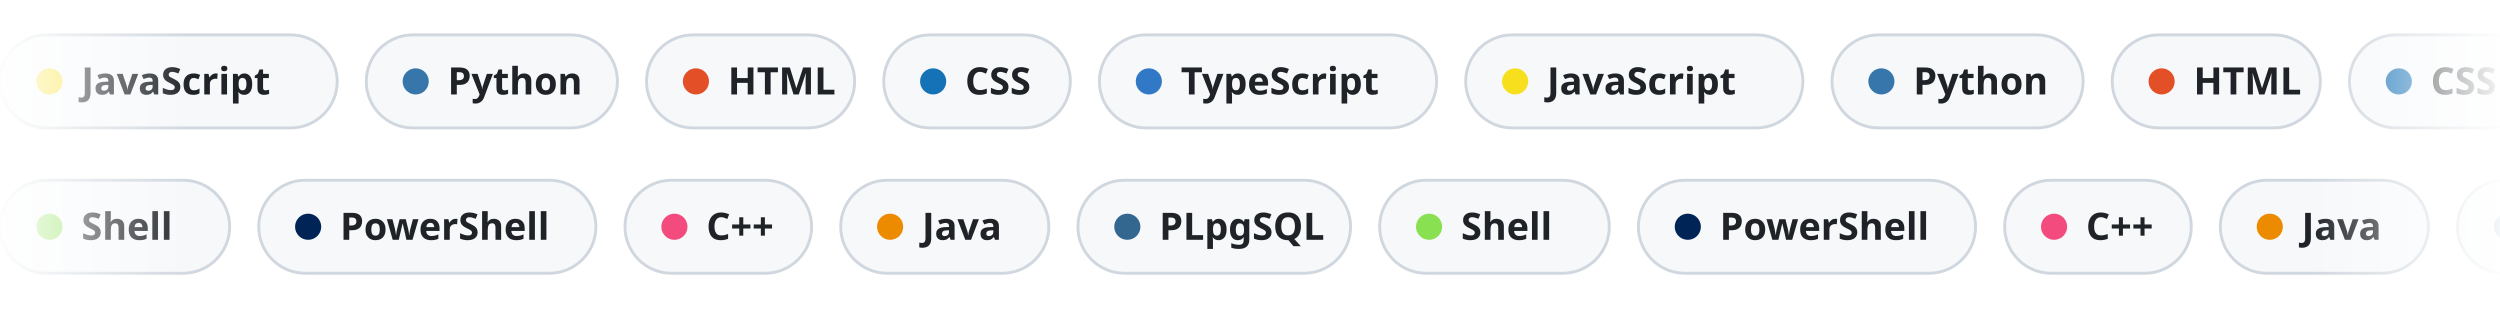
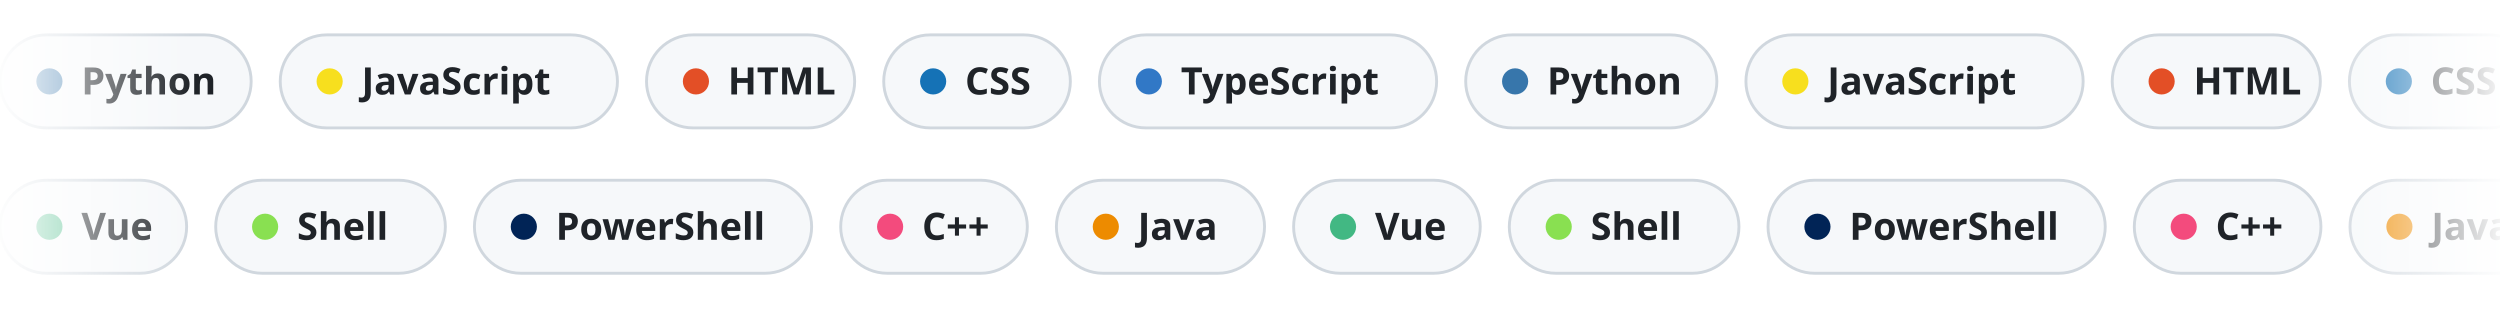
<svg xmlns="http://www.w3.org/2000/svg" width="860" height="112" viewBox="0 0 860 112" data-bg="light">
  <defs>
    <linearGradient id="edge" x1="0" y1="0" x2="1" y2="0">
      <stop offset="0" stop-color="#fff" stop-opacity="0" />
      <stop offset=".08" stop-color="#fff" />
      <stop offset=".92" stop-color="#fff" />
      <stop offset="1" stop-color="#fff" stop-opacity="0" />
    </linearGradient>
    <mask id="fadeEdges">
      <rect width="860" height="112" fill="url(#edge)" />
    </mask>
  </defs>
  <style>
    .chip{font:600 13px -apple-system,BlinkMacSystemFont,"Segoe UI","Noto Sans",Helvetica,Arial,sans-serif;fill:#1f2328}
    @keyframes row12{from{transform:translateX(0px)}to{transform:translateX(-1512.6px)}}
- @keyframes row62{from{transform:translateX(-1423.8px)}to{transform:translateX(0px)}}</style>
+ @keyframes row62{from{transform:translateX(-1335px)}to{transform:translateX(0px)}}</style>
  <g mask="url(#fadeEdges)">
    <g style="animation:row12 58.2s linear infinite">
      <g transform="translate(0,12)">
-         <rect width="116" height="32" rx="16" fill="#f6f8fa" stroke="#d0d7de" />
-         <circle cx="17" cy="16" r="4.5" fill="#f7df1e" />
-         <text x="28" y="20.5" class="chip">JavaScript</text>
-       </g>
-       <g transform="translate(126,12)">
-         <rect width="86.4" height="32" rx="16" fill="#f6f8fa" stroke="#d0d7de" />
-         <circle cx="17" cy="16" r="4.5" fill="#3776ab" />
-         <text x="28" y="20.5" class="chip">Python</text>
+         <rect width="86.4" height="32" rx="16" fill="#f6f8fa" stroke="#d0d7de" />
+         <circle cx="17" cy="16" r="4.5" fill="#3776ab" />
+         <text x="28" y="20.5" class="chip">Python</text>
+       </g>
+       <g transform="translate(96.4,12)">
+         <rect width="116" height="32" rx="16" fill="#f6f8fa" stroke="#d0d7de" />
+         <circle cx="17" cy="16" r="4.5" fill="#f7df1e" />
+         <text x="28" y="20.5" class="chip">JavaScript</text>
      </g>
      <g transform="translate(222.4,12)">
        <rect width="71.6" height="32" rx="16" fill="#f6f8fa" stroke="#d0d7de" />
        <circle cx="17" cy="16" r="4.5" fill="#e34f26" />
        <text x="28" y="20.5" class="chip">HTML</text>
      </g>
      <g transform="translate(304,12)">
        <rect width="64.2" height="32" rx="16" fill="#f6f8fa" stroke="#d0d7de" />
        <circle cx="17" cy="16" r="4.5" fill="#1572b6" />
        <text x="28" y="20.5" class="chip">CSS</text>
      </g>
      <g transform="translate(378.2,12)">
        <rect width="116" height="32" rx="16" fill="#f6f8fa" stroke="#d0d7de" />
        <circle cx="17" cy="16" r="4.5" fill="#3178c6" />
        <text x="28" y="20.5" class="chip">TypeScript</text>
      </g>
      <g transform="translate(504.2,12)">
-         <rect width="116" height="32" rx="16" fill="#f6f8fa" stroke="#d0d7de" />
-         <circle cx="17" cy="16" r="4.5" fill="#f7df1e" />
-         <text x="28" y="20.5" class="chip">JavaScript</text>
-       </g>
-       <g transform="translate(630.2,12)">
-         <rect width="86.4" height="32" rx="16" fill="#f6f8fa" stroke="#d0d7de" />
-         <circle cx="17" cy="16" r="4.5" fill="#3776ab" />
-         <text x="28" y="20.5" class="chip">Python</text>
+         <rect width="86.4" height="32" rx="16" fill="#f6f8fa" stroke="#d0d7de" />
+         <circle cx="17" cy="16" r="4.5" fill="#3776ab" />
+         <text x="28" y="20.5" class="chip">Python</text>
+       </g>
+       <g transform="translate(600.6,12)">
+         <rect width="116" height="32" rx="16" fill="#f6f8fa" stroke="#d0d7de" />
+         <circle cx="17" cy="16" r="4.5" fill="#f7df1e" />
+         <text x="28" y="20.5" class="chip">JavaScript</text>
      </g>
      <g transform="translate(726.6,12)">
        <rect width="71.6" height="32" rx="16" fill="#f6f8fa" stroke="#d0d7de" />
        <circle cx="17" cy="16" r="4.5" fill="#e34f26" />
        <text x="28" y="20.5" class="chip">HTML</text>
      </g>
      <g transform="translate(808.2,12)">
        <rect width="64.2" height="32" rx="16" fill="#f6f8fa" stroke="#d0d7de" />
        <circle cx="17" cy="16" r="4.5" fill="#1572b6" />
        <text x="28" y="20.5" class="chip">CSS</text>
      </g>
      <g transform="translate(882.4,12)">
        <rect width="116" height="32" rx="16" fill="#f6f8fa" stroke="#d0d7de" />
        <circle cx="17" cy="16" r="4.5" fill="#3178c6" />
        <text x="28" y="20.5" class="chip">TypeScript</text>
      </g>
      <g transform="translate(1008.4,12)">
-         <rect width="116" height="32" rx="16" fill="#f6f8fa" stroke="#d0d7de" />
-         <circle cx="17" cy="16" r="4.5" fill="#f7df1e" />
-         <text x="28" y="20.5" class="chip">JavaScript</text>
-       </g>
-       <g transform="translate(1134.4,12)">
-         <rect width="86.4" height="32" rx="16" fill="#f6f8fa" stroke="#d0d7de" />
-         <circle cx="17" cy="16" r="4.5" fill="#3776ab" />
-         <text x="28" y="20.5" class="chip">Python</text>
+         <rect width="86.4" height="32" rx="16" fill="#f6f8fa" stroke="#d0d7de" />
+         <circle cx="17" cy="16" r="4.5" fill="#3776ab" />
+         <text x="28" y="20.5" class="chip">Python</text>
+       </g>
+       <g transform="translate(1104.8,12)">
+         <rect width="116" height="32" rx="16" fill="#f6f8fa" stroke="#d0d7de" />
+         <circle cx="17" cy="16" r="4.5" fill="#f7df1e" />
+         <text x="28" y="20.5" class="chip">JavaScript</text>
      </g>
      <g transform="translate(1230.8,12)">
        <rect width="71.6" height="32" rx="16" fill="#f6f8fa" stroke="#d0d7de" />
        <circle cx="17" cy="16" r="4.5" fill="#e34f26" />
        <text x="28" y="20.5" class="chip">HTML</text>
      </g>
      <g transform="translate(1312.4,12)">
        <rect width="64.2" height="32" rx="16" fill="#f6f8fa" stroke="#d0d7de" />
        <circle cx="17" cy="16" r="4.5" fill="#1572b6" />
        <text x="28" y="20.5" class="chip">CSS</text>
      </g>
      <g transform="translate(1386.6,12)">
        <rect width="116" height="32" rx="16" fill="#f6f8fa" stroke="#d0d7de" />
        <circle cx="17" cy="16" r="4.5" fill="#3178c6" />
        <text x="28" y="20.5" class="chip">TypeScript</text>
      </g>
      <g transform="translate(1512.6,12)">
-         <rect width="116" height="32" rx="16" fill="#f6f8fa" stroke="#d0d7de" />
-         <circle cx="17" cy="16" r="4.5" fill="#f7df1e" />
-         <text x="28" y="20.5" class="chip">JavaScript</text>
-       </g>
-       <g transform="translate(1638.6,12)">
-         <rect width="86.4" height="32" rx="16" fill="#f6f8fa" stroke="#d0d7de" />
-         <circle cx="17" cy="16" r="4.5" fill="#3776ab" />
-         <text x="28" y="20.5" class="chip">Python</text>
+         <rect width="86.4" height="32" rx="16" fill="#f6f8fa" stroke="#d0d7de" />
+         <circle cx="17" cy="16" r="4.5" fill="#3776ab" />
+         <text x="28" y="20.5" class="chip">Python</text>
+       </g>
+       <g transform="translate(1609,12)">
+         <rect width="116" height="32" rx="16" fill="#f6f8fa" stroke="#d0d7de" />
+         <circle cx="17" cy="16" r="4.5" fill="#f7df1e" />
+         <text x="28" y="20.5" class="chip">JavaScript</text>
      </g>
      <g transform="translate(1735,12)">
        <rect width="71.6" height="32" rx="16" fill="#f6f8fa" stroke="#d0d7de" />
        <circle cx="17" cy="16" r="4.5" fill="#e34f26" />
        <text x="28" y="20.5" class="chip">HTML</text>
      </g>
      <g transform="translate(1816.6,12)">
        <rect width="64.2" height="32" rx="16" fill="#f6f8fa" stroke="#d0d7de" />
        <circle cx="17" cy="16" r="4.5" fill="#1572b6" />
        <text x="28" y="20.5" class="chip">CSS</text>
      </g>
      <g transform="translate(1890.8,12)">
        <rect width="116" height="32" rx="16" fill="#f6f8fa" stroke="#d0d7de" />
        <circle cx="17" cy="16" r="4.5" fill="#3178c6" />
        <text x="28" y="20.5" class="chip">TypeScript</text>
      </g>
      <g transform="translate(2016.8,12)">
-         <rect width="116" height="32" rx="16" fill="#f6f8fa" stroke="#d0d7de" />
-         <circle cx="17" cy="16" r="4.5" fill="#f7df1e" />
-         <text x="28" y="20.5" class="chip">JavaScript</text>
-       </g>
-       <g transform="translate(2142.8,12)">
-         <rect width="86.4" height="32" rx="16" fill="#f6f8fa" stroke="#d0d7de" />
-         <circle cx="17" cy="16" r="4.5" fill="#3776ab" />
-         <text x="28" y="20.5" class="chip">Python</text>
+         <rect width="86.4" height="32" rx="16" fill="#f6f8fa" stroke="#d0d7de" />
+         <circle cx="17" cy="16" r="4.5" fill="#3776ab" />
+         <text x="28" y="20.5" class="chip">Python</text>
+       </g>
+       <g transform="translate(2113.2,12)">
+         <rect width="116" height="32" rx="16" fill="#f6f8fa" stroke="#d0d7de" />
+         <circle cx="17" cy="16" r="4.5" fill="#f7df1e" />
+         <text x="28" y="20.5" class="chip">JavaScript</text>
      </g>
      <g transform="translate(2239.2,12)">
        <rect width="71.6" height="32" rx="16" fill="#f6f8fa" stroke="#d0d7de" />
        <circle cx="17" cy="16" r="4.5" fill="#e34f26" />
        <text x="28" y="20.5" class="chip">HTML</text>
      </g>
      <g transform="translate(2320.8,12)">
        <rect width="64.2" height="32" rx="16" fill="#f6f8fa" stroke="#d0d7de" />
        <circle cx="17" cy="16" r="4.5" fill="#1572b6" />
        <text x="28" y="20.5" class="chip">CSS</text>
      </g>
      <g transform="translate(2395,12)">
        <rect width="116" height="32" rx="16" fill="#f6f8fa" stroke="#d0d7de" />
        <circle cx="17" cy="16" r="4.5" fill="#3178c6" />
        <text x="28" y="20.5" class="chip">TypeScript</text>
      </g>
      <g transform="translate(2521,12)">
-         <rect width="116" height="32" rx="16" fill="#f6f8fa" stroke="#d0d7de" />
-         <circle cx="17" cy="16" r="4.5" fill="#f7df1e" />
-         <text x="28" y="20.5" class="chip">JavaScript</text>
-       </g>
-       <g transform="translate(2647,12)">
-         <rect width="86.4" height="32" rx="16" fill="#f6f8fa" stroke="#d0d7de" />
-         <circle cx="17" cy="16" r="4.5" fill="#3776ab" />
-         <text x="28" y="20.5" class="chip">Python</text>
+         <rect width="86.4" height="32" rx="16" fill="#f6f8fa" stroke="#d0d7de" />
+         <circle cx="17" cy="16" r="4.5" fill="#3776ab" />
+         <text x="28" y="20.5" class="chip">Python</text>
+       </g>
+       <g transform="translate(2617.4,12)">
+         <rect width="116" height="32" rx="16" fill="#f6f8fa" stroke="#d0d7de" />
+         <circle cx="17" cy="16" r="4.5" fill="#f7df1e" />
+         <text x="28" y="20.5" class="chip">JavaScript</text>
      </g>
      <g transform="translate(2743.4,12)">
        <rect width="71.6" height="32" rx="16" fill="#f6f8fa" stroke="#d0d7de" />
        <circle cx="17" cy="16" r="4.5" fill="#e34f26" />
        <text x="28" y="20.5" class="chip">HTML</text>
      </g>
      <g transform="translate(2825,12)">
        <rect width="64.2" height="32" rx="16" fill="#f6f8fa" stroke="#d0d7de" />
        <circle cx="17" cy="16" r="4.5" fill="#1572b6" />
        <text x="28" y="20.5" class="chip">CSS</text>
      </g>
      <g transform="translate(2899.2,12)">
        <rect width="116" height="32" rx="16" fill="#f6f8fa" stroke="#d0d7de" />
        <circle cx="17" cy="16" r="4.5" fill="#3178c6" />
        <text x="28" y="20.5" class="chip">TypeScript</text>
      </g>
    </g>
-     <g style="animation:row62 71.2s linear infinite">
+     <g style="animation:row62 66.8s linear infinite">
      <g transform="translate(0,62)">
-         <rect width="79" height="32" rx="16" fill="#f6f8fa" stroke="#d0d7de" />
-         <circle cx="17" cy="16" r="4.5" fill="#89e051" />
-         <text x="28" y="20.5" class="chip">Shell</text>
-       </g>
-       <g transform="translate(89,62)">
-         <rect width="116" height="32" rx="16" fill="#f6f8fa" stroke="#d0d7de" />
-         <circle cx="17" cy="16" r="4.5" fill="#012456" />
-         <text x="28" y="20.5" class="chip">PowerShell</text>
-       </g>
-       <g transform="translate(215,62)">
-         <rect width="64.2" height="32" rx="16" fill="#f6f8fa" stroke="#d0d7de" />
-         <circle cx="17" cy="16" r="4.5" fill="#f34b7d" />
-         <text x="28" y="20.5" class="chip">C++</text>
+         <rect width="64.2" height="32" rx="16" fill="#f6f8fa" stroke="#d0d7de" />
+         <circle cx="17" cy="16" r="4.5" fill="#42b883" />
+         <text x="28" y="20.5" class="chip">Vue</text>
+       </g>
+       <g transform="translate(74.2,62)">
+         <rect width="79" height="32" rx="16" fill="#f6f8fa" stroke="#d0d7de" />
+         <circle cx="17" cy="16" r="4.5" fill="#89e051" />
+         <text x="28" y="20.5" class="chip">Shell</text>
+       </g>
+       <g transform="translate(163.2,62)">
+         <rect width="116" height="32" rx="16" fill="#f6f8fa" stroke="#d0d7de" />
+         <circle cx="17" cy="16" r="4.5" fill="#012456" />
+         <text x="28" y="20.5" class="chip">PowerShell</text>
      </g>
      <g transform="translate(289.2,62)">
-         <rect width="71.6" height="32" rx="16" fill="#f6f8fa" stroke="#d0d7de" />
-         <circle cx="17" cy="16" r="4.5" fill="#ed8b00" />
-         <text x="28" y="20.5" class="chip">Java</text>
-       </g>
-       <g transform="translate(370.8,62)">
-         <rect width="93.8" height="32" rx="16" fill="#f6f8fa" stroke="#d0d7de" />
-         <circle cx="17" cy="16" r="4.5" fill="#336790" />
-         <text x="28" y="20.5" class="chip">PLpgSQL</text>
-       </g>
-       <g transform="translate(474.6,62)">
-         <rect width="79" height="32" rx="16" fill="#f6f8fa" stroke="#d0d7de" />
-         <circle cx="17" cy="16" r="4.5" fill="#89e051" />
-         <text x="28" y="20.5" class="chip">Shell</text>
-       </g>
-       <g transform="translate(563.6,62)">
-         <rect width="116" height="32" rx="16" fill="#f6f8fa" stroke="#d0d7de" />
-         <circle cx="17" cy="16" r="4.5" fill="#012456" />
-         <text x="28" y="20.5" class="chip">PowerShell</text>
-       </g>
-       <g transform="translate(689.6,62)">
-         <rect width="64.2" height="32" rx="16" fill="#f6f8fa" stroke="#d0d7de" />
-         <circle cx="17" cy="16" r="4.5" fill="#f34b7d" />
-         <text x="28" y="20.5" class="chip">C++</text>
-       </g>
-       <g transform="translate(763.8,62)">
-         <rect width="71.6" height="32" rx="16" fill="#f6f8fa" stroke="#d0d7de" />
-         <circle cx="17" cy="16" r="4.5" fill="#ed8b00" />
-         <text x="28" y="20.5" class="chip">Java</text>
-       </g>
-       <g transform="translate(845.4,62)">
-         <rect width="93.8" height="32" rx="16" fill="#f6f8fa" stroke="#d0d7de" />
-         <circle cx="17" cy="16" r="4.5" fill="#336790" />
-         <text x="28" y="20.5" class="chip">PLpgSQL</text>
-       </g>
-       <g transform="translate(949.2,62)">
-         <rect width="79" height="32" rx="16" fill="#f6f8fa" stroke="#d0d7de" />
-         <circle cx="17" cy="16" r="4.5" fill="#89e051" />
-         <text x="28" y="20.5" class="chip">Shell</text>
-       </g>
-       <g transform="translate(1038.2,62)">
-         <rect width="116" height="32" rx="16" fill="#f6f8fa" stroke="#d0d7de" />
-         <circle cx="17" cy="16" r="4.5" fill="#012456" />
-         <text x="28" y="20.5" class="chip">PowerShell</text>
-       </g>
-       <g transform="translate(1164.2,62)">
-         <rect width="64.2" height="32" rx="16" fill="#f6f8fa" stroke="#d0d7de" />
-         <circle cx="17" cy="16" r="4.5" fill="#f34b7d" />
-         <text x="28" y="20.5" class="chip">C++</text>
-       </g>
-       <g transform="translate(1238.4,62)">
-         <rect width="71.6" height="32" rx="16" fill="#f6f8fa" stroke="#d0d7de" />
-         <circle cx="17" cy="16" r="4.5" fill="#ed8b00" />
-         <text x="28" y="20.5" class="chip">Java</text>
-       </g>
-       <g transform="translate(1320,62)">
-         <rect width="93.8" height="32" rx="16" fill="#f6f8fa" stroke="#d0d7de" />
-         <circle cx="17" cy="16" r="4.5" fill="#336790" />
-         <text x="28" y="20.5" class="chip">PLpgSQL</text>
-       </g>
-       <g transform="translate(1423.8,62)">
-         <rect width="79" height="32" rx="16" fill="#f6f8fa" stroke="#d0d7de" />
-         <circle cx="17" cy="16" r="4.5" fill="#89e051" />
-         <text x="28" y="20.5" class="chip">Shell</text>
-       </g>
-       <g transform="translate(1512.8,62)">
-         <rect width="116" height="32" rx="16" fill="#f6f8fa" stroke="#d0d7de" />
-         <circle cx="17" cy="16" r="4.5" fill="#012456" />
-         <text x="28" y="20.5" class="chip">PowerShell</text>
-       </g>
-       <g transform="translate(1638.8,62)">
-         <rect width="64.2" height="32" rx="16" fill="#f6f8fa" stroke="#d0d7de" />
-         <circle cx="17" cy="16" r="4.5" fill="#f34b7d" />
-         <text x="28" y="20.5" class="chip">C++</text>
-       </g>
-       <g transform="translate(1713,62)">
-         <rect width="71.6" height="32" rx="16" fill="#f6f8fa" stroke="#d0d7de" />
-         <circle cx="17" cy="16" r="4.5" fill="#ed8b00" />
-         <text x="28" y="20.5" class="chip">Java</text>
-       </g>
-       <g transform="translate(1794.6,62)">
-         <rect width="93.8" height="32" rx="16" fill="#f6f8fa" stroke="#d0d7de" />
-         <circle cx="17" cy="16" r="4.5" fill="#336790" />
-         <text x="28" y="20.5" class="chip">PLpgSQL</text>
-       </g>
-       <g transform="translate(1898.4,62)">
-         <rect width="79" height="32" rx="16" fill="#f6f8fa" stroke="#d0d7de" />
-         <circle cx="17" cy="16" r="4.5" fill="#89e051" />
-         <text x="28" y="20.5" class="chip">Shell</text>
-       </g>
-       <g transform="translate(1987.4,62)">
-         <rect width="116" height="32" rx="16" fill="#f6f8fa" stroke="#d0d7de" />
-         <circle cx="17" cy="16" r="4.5" fill="#012456" />
-         <text x="28" y="20.5" class="chip">PowerShell</text>
-       </g>
-       <g transform="translate(2113.4,62)">
-         <rect width="64.2" height="32" rx="16" fill="#f6f8fa" stroke="#d0d7de" />
-         <circle cx="17" cy="16" r="4.5" fill="#f34b7d" />
-         <text x="28" y="20.5" class="chip">C++</text>
-       </g>
-       <g transform="translate(2187.6,62)">
-         <rect width="71.6" height="32" rx="16" fill="#f6f8fa" stroke="#d0d7de" />
-         <circle cx="17" cy="16" r="4.5" fill="#ed8b00" />
-         <text x="28" y="20.5" class="chip">Java</text>
-       </g>
-       <g transform="translate(2269.2,62)">
-         <rect width="93.8" height="32" rx="16" fill="#f6f8fa" stroke="#d0d7de" />
-         <circle cx="17" cy="16" r="4.5" fill="#336790" />
-         <text x="28" y="20.5" class="chip">PLpgSQL</text>
-       </g>
-       <g transform="translate(2373,62)">
-         <rect width="79" height="32" rx="16" fill="#f6f8fa" stroke="#d0d7de" />
-         <circle cx="17" cy="16" r="4.5" fill="#89e051" />
-         <text x="28" y="20.5" class="chip">Shell</text>
-       </g>
-       <g transform="translate(2462,62)">
-         <rect width="116" height="32" rx="16" fill="#f6f8fa" stroke="#d0d7de" />
-         <circle cx="17" cy="16" r="4.5" fill="#012456" />
-         <text x="28" y="20.5" class="chip">PowerShell</text>
-       </g>
-       <g transform="translate(2588,62)">
-         <rect width="64.2" height="32" rx="16" fill="#f6f8fa" stroke="#d0d7de" />
-         <circle cx="17" cy="16" r="4.5" fill="#f34b7d" />
-         <text x="28" y="20.5" class="chip">C++</text>
-       </g>
-       <g transform="translate(2662.2,62)">
-         <rect width="71.6" height="32" rx="16" fill="#f6f8fa" stroke="#d0d7de" />
-         <circle cx="17" cy="16" r="4.5" fill="#ed8b00" />
-         <text x="28" y="20.5" class="chip">Java</text>
-       </g>
-       <g transform="translate(2743.8,62)">
-         <rect width="93.8" height="32" rx="16" fill="#f6f8fa" stroke="#d0d7de" />
-         <circle cx="17" cy="16" r="4.5" fill="#336790" />
-         <text x="28" y="20.5" class="chip">PLpgSQL</text>
+         <rect width="64.2" height="32" rx="16" fill="#f6f8fa" stroke="#d0d7de" />
+         <circle cx="17" cy="16" r="4.5" fill="#f34b7d" />
+         <text x="28" y="20.5" class="chip">C++</text>
+       </g>
+       <g transform="translate(363.4,62)">
+         <rect width="71.6" height="32" rx="16" fill="#f6f8fa" stroke="#d0d7de" />
+         <circle cx="17" cy="16" r="4.5" fill="#ed8b00" />
+         <text x="28" y="20.5" class="chip">Java</text>
+       </g>
+       <g transform="translate(445,62)">
+         <rect width="64.2" height="32" rx="16" fill="#f6f8fa" stroke="#d0d7de" />
+         <circle cx="17" cy="16" r="4.5" fill="#42b883" />
+         <text x="28" y="20.5" class="chip">Vue</text>
+       </g>
+       <g transform="translate(519.2,62)">
+         <rect width="79" height="32" rx="16" fill="#f6f8fa" stroke="#d0d7de" />
+         <circle cx="17" cy="16" r="4.5" fill="#89e051" />
+         <text x="28" y="20.5" class="chip">Shell</text>
+       </g>
+       <g transform="translate(608.2,62)">
+         <rect width="116" height="32" rx="16" fill="#f6f8fa" stroke="#d0d7de" />
+         <circle cx="17" cy="16" r="4.5" fill="#012456" />
+         <text x="28" y="20.5" class="chip">PowerShell</text>
+       </g>
+       <g transform="translate(734.2,62)">
+         <rect width="64.2" height="32" rx="16" fill="#f6f8fa" stroke="#d0d7de" />
+         <circle cx="17" cy="16" r="4.5" fill="#f34b7d" />
+         <text x="28" y="20.5" class="chip">C++</text>
+       </g>
+       <g transform="translate(808.4,62)">
+         <rect width="71.6" height="32" rx="16" fill="#f6f8fa" stroke="#d0d7de" />
+         <circle cx="17" cy="16" r="4.5" fill="#ed8b00" />
+         <text x="28" y="20.5" class="chip">Java</text>
+       </g>
+       <g transform="translate(890,62)">
+         <rect width="64.2" height="32" rx="16" fill="#f6f8fa" stroke="#d0d7de" />
+         <circle cx="17" cy="16" r="4.5" fill="#42b883" />
+         <text x="28" y="20.5" class="chip">Vue</text>
+       </g>
+       <g transform="translate(964.2,62)">
+         <rect width="79" height="32" rx="16" fill="#f6f8fa" stroke="#d0d7de" />
+         <circle cx="17" cy="16" r="4.5" fill="#89e051" />
+         <text x="28" y="20.5" class="chip">Shell</text>
+       </g>
+       <g transform="translate(1053.2,62)">
+         <rect width="116" height="32" rx="16" fill="#f6f8fa" stroke="#d0d7de" />
+         <circle cx="17" cy="16" r="4.5" fill="#012456" />
+         <text x="28" y="20.5" class="chip">PowerShell</text>
+       </g>
+       <g transform="translate(1179.2,62)">
+         <rect width="64.2" height="32" rx="16" fill="#f6f8fa" stroke="#d0d7de" />
+         <circle cx="17" cy="16" r="4.5" fill="#f34b7d" />
+         <text x="28" y="20.5" class="chip">C++</text>
+       </g>
+       <g transform="translate(1253.4,62)">
+         <rect width="71.6" height="32" rx="16" fill="#f6f8fa" stroke="#d0d7de" />
+         <circle cx="17" cy="16" r="4.5" fill="#ed8b00" />
+         <text x="28" y="20.5" class="chip">Java</text>
+       </g>
+       <g transform="translate(1335,62)">
+         <rect width="64.2" height="32" rx="16" fill="#f6f8fa" stroke="#d0d7de" />
+         <circle cx="17" cy="16" r="4.5" fill="#42b883" />
+         <text x="28" y="20.5" class="chip">Vue</text>
+       </g>
+       <g transform="translate(1409.2,62)">
+         <rect width="79" height="32" rx="16" fill="#f6f8fa" stroke="#d0d7de" />
+         <circle cx="17" cy="16" r="4.5" fill="#89e051" />
+         <text x="28" y="20.5" class="chip">Shell</text>
+       </g>
+       <g transform="translate(1498.2,62)">
+         <rect width="116" height="32" rx="16" fill="#f6f8fa" stroke="#d0d7de" />
+         <circle cx="17" cy="16" r="4.5" fill="#012456" />
+         <text x="28" y="20.5" class="chip">PowerShell</text>
+       </g>
+       <g transform="translate(1624.2,62)">
+         <rect width="64.2" height="32" rx="16" fill="#f6f8fa" stroke="#d0d7de" />
+         <circle cx="17" cy="16" r="4.5" fill="#f34b7d" />
+         <text x="28" y="20.5" class="chip">C++</text>
+       </g>
+       <g transform="translate(1698.4,62)">
+         <rect width="71.6" height="32" rx="16" fill="#f6f8fa" stroke="#d0d7de" />
+         <circle cx="17" cy="16" r="4.5" fill="#ed8b00" />
+         <text x="28" y="20.5" class="chip">Java</text>
+       </g>
+       <g transform="translate(1780,62)">
+         <rect width="64.2" height="32" rx="16" fill="#f6f8fa" stroke="#d0d7de" />
+         <circle cx="17" cy="16" r="4.5" fill="#42b883" />
+         <text x="28" y="20.5" class="chip">Vue</text>
+       </g>
+       <g transform="translate(1854.2,62)">
+         <rect width="79" height="32" rx="16" fill="#f6f8fa" stroke="#d0d7de" />
+         <circle cx="17" cy="16" r="4.5" fill="#89e051" />
+         <text x="28" y="20.5" class="chip">Shell</text>
+       </g>
+       <g transform="translate(1943.2,62)">
+         <rect width="116" height="32" rx="16" fill="#f6f8fa" stroke="#d0d7de" />
+         <circle cx="17" cy="16" r="4.5" fill="#012456" />
+         <text x="28" y="20.5" class="chip">PowerShell</text>
+       </g>
+       <g transform="translate(2069.2,62)">
+         <rect width="64.2" height="32" rx="16" fill="#f6f8fa" stroke="#d0d7de" />
+         <circle cx="17" cy="16" r="4.5" fill="#f34b7d" />
+         <text x="28" y="20.5" class="chip">C++</text>
+       </g>
+       <g transform="translate(2143.4,62)">
+         <rect width="71.6" height="32" rx="16" fill="#f6f8fa" stroke="#d0d7de" />
+         <circle cx="17" cy="16" r="4.5" fill="#ed8b00" />
+         <text x="28" y="20.5" class="chip">Java</text>
+       </g>
+       <g transform="translate(2225,62)">
+         <rect width="64.2" height="32" rx="16" fill="#f6f8fa" stroke="#d0d7de" />
+         <circle cx="17" cy="16" r="4.5" fill="#42b883" />
+         <text x="28" y="20.5" class="chip">Vue</text>
+       </g>
+       <g transform="translate(2299.2,62)">
+         <rect width="79" height="32" rx="16" fill="#f6f8fa" stroke="#d0d7de" />
+         <circle cx="17" cy="16" r="4.5" fill="#89e051" />
+         <text x="28" y="20.5" class="chip">Shell</text>
+       </g>
+       <g transform="translate(2388.2,62)">
+         <rect width="116" height="32" rx="16" fill="#f6f8fa" stroke="#d0d7de" />
+         <circle cx="17" cy="16" r="4.5" fill="#012456" />
+         <text x="28" y="20.5" class="chip">PowerShell</text>
+       </g>
+       <g transform="translate(2514.2,62)">
+         <rect width="64.2" height="32" rx="16" fill="#f6f8fa" stroke="#d0d7de" />
+         <circle cx="17" cy="16" r="4.5" fill="#f34b7d" />
+         <text x="28" y="20.5" class="chip">C++</text>
+       </g>
+       <g transform="translate(2588.4,62)">
+         <rect width="71.6" height="32" rx="16" fill="#f6f8fa" stroke="#d0d7de" />
+         <circle cx="17" cy="16" r="4.5" fill="#ed8b00" />
+         <text x="28" y="20.5" class="chip">Java</text>
      </g>
    </g>
  </g>
</svg>
